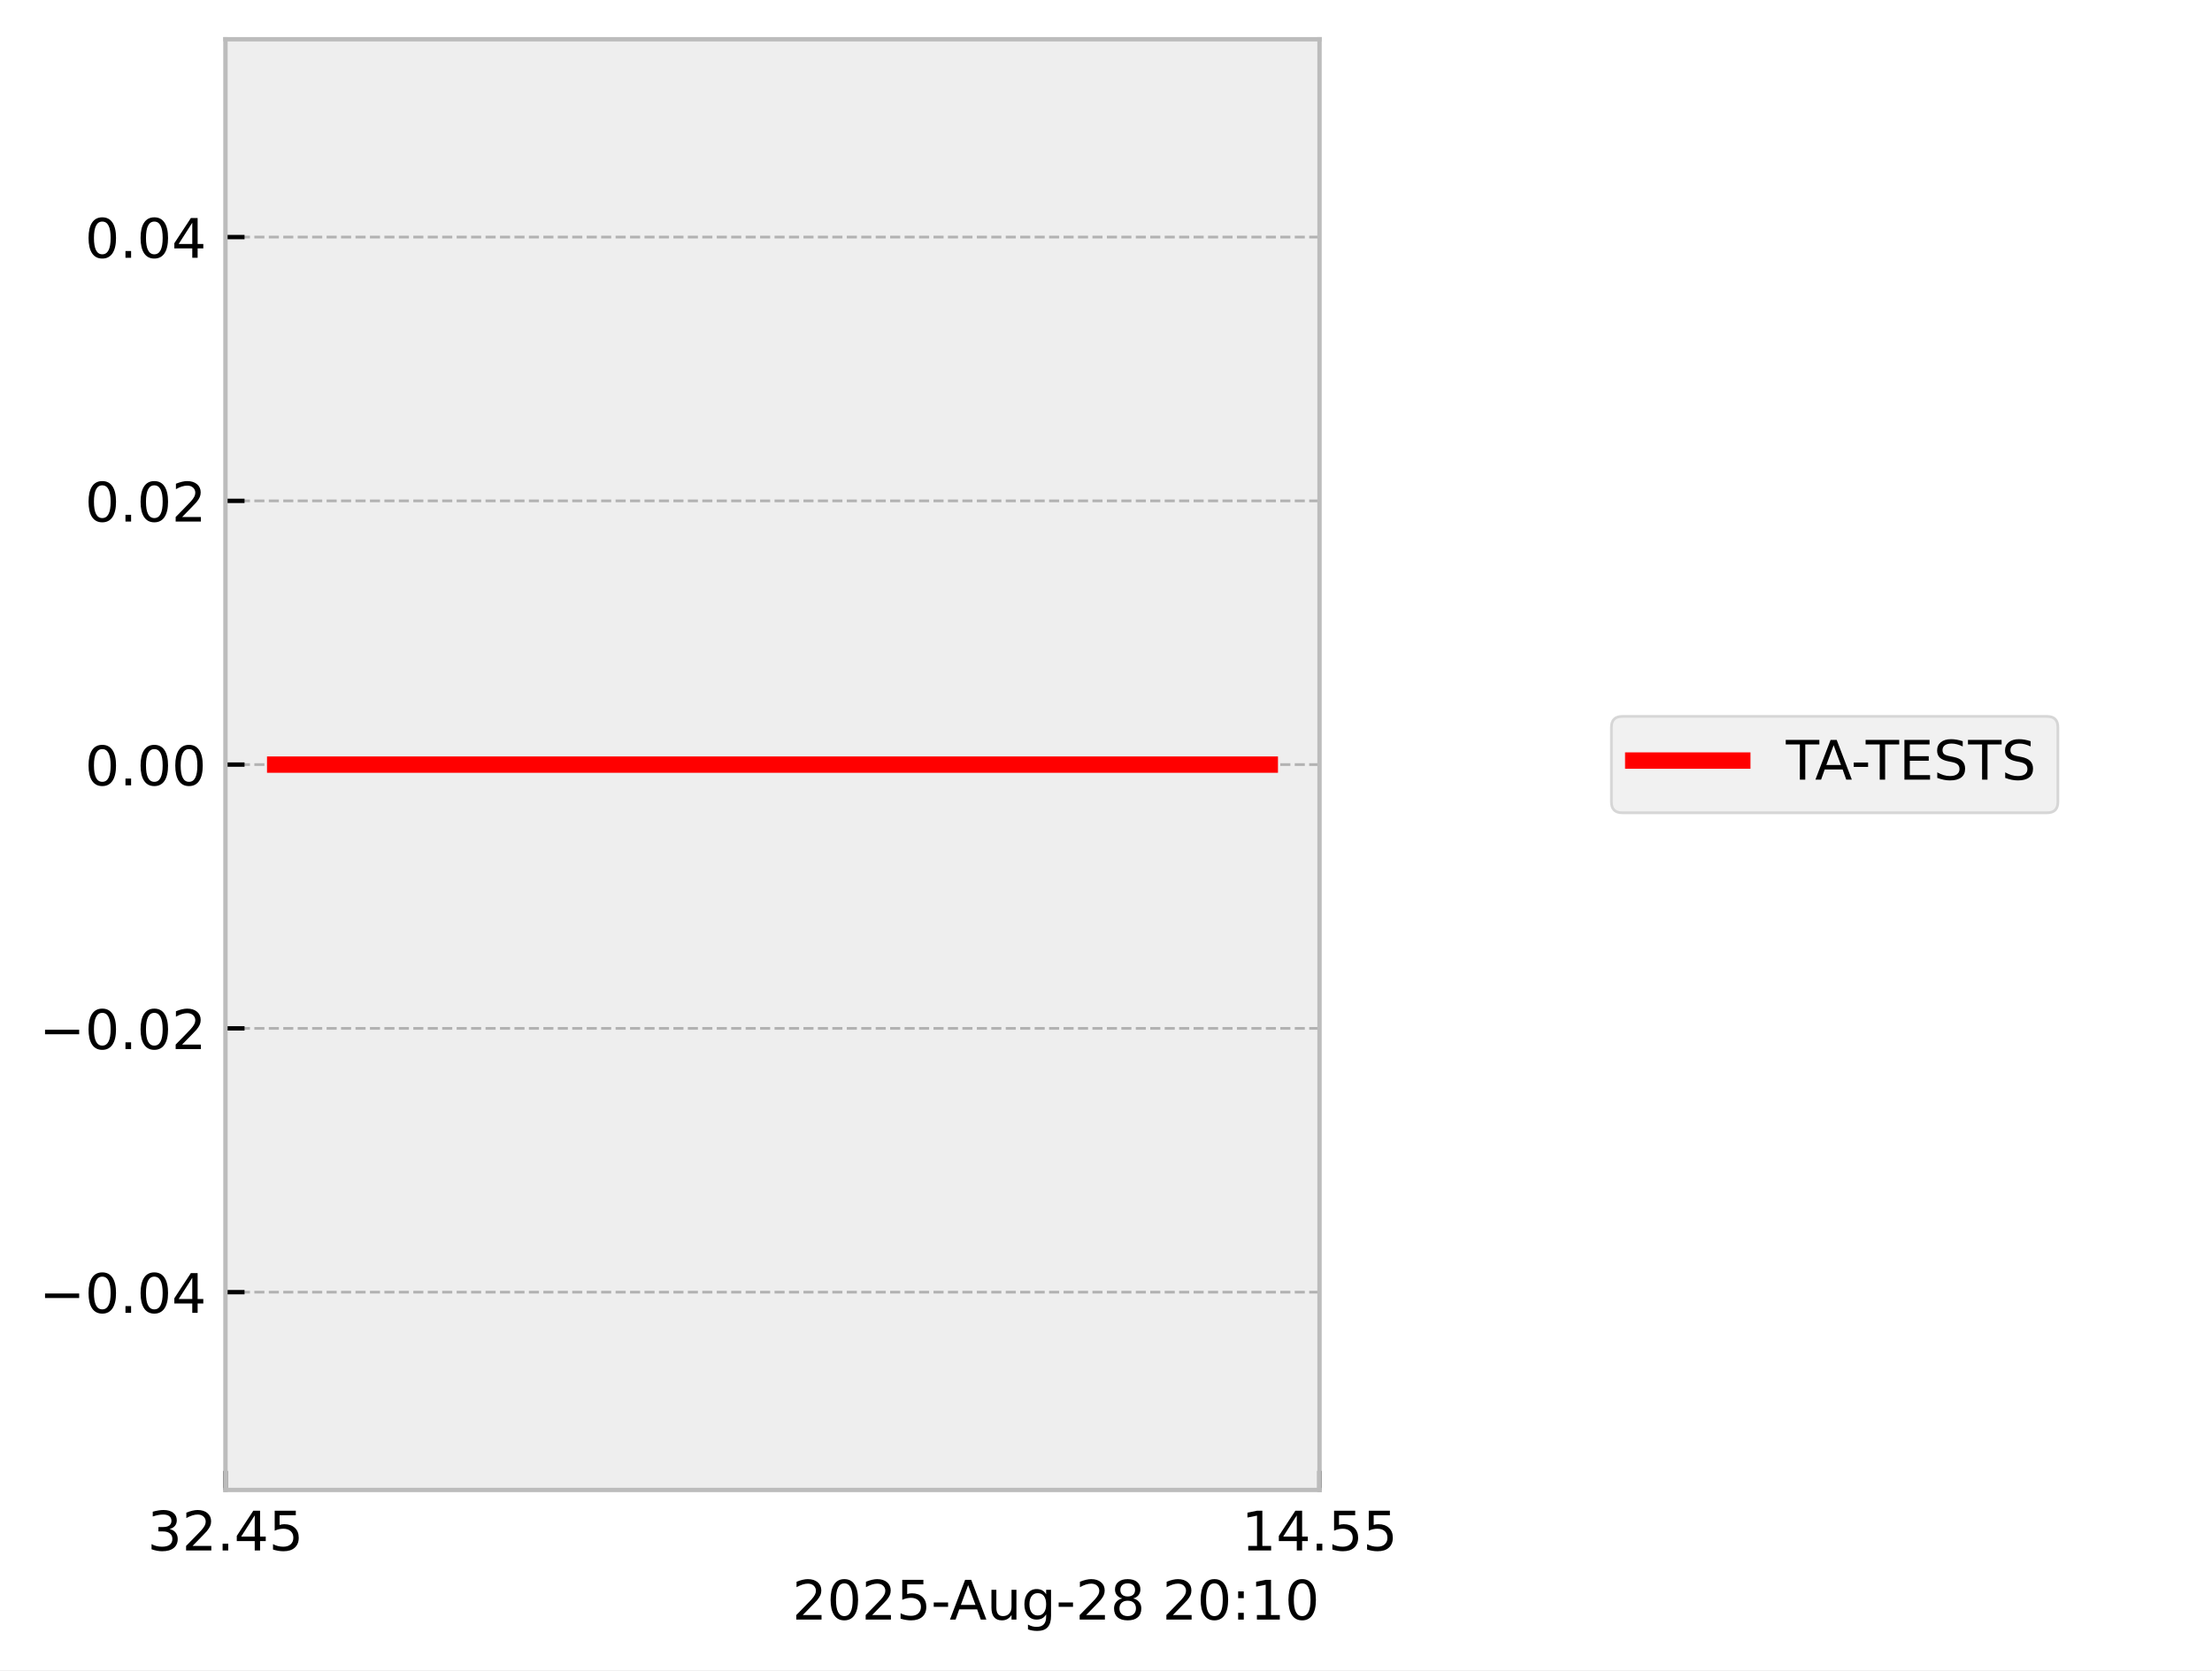
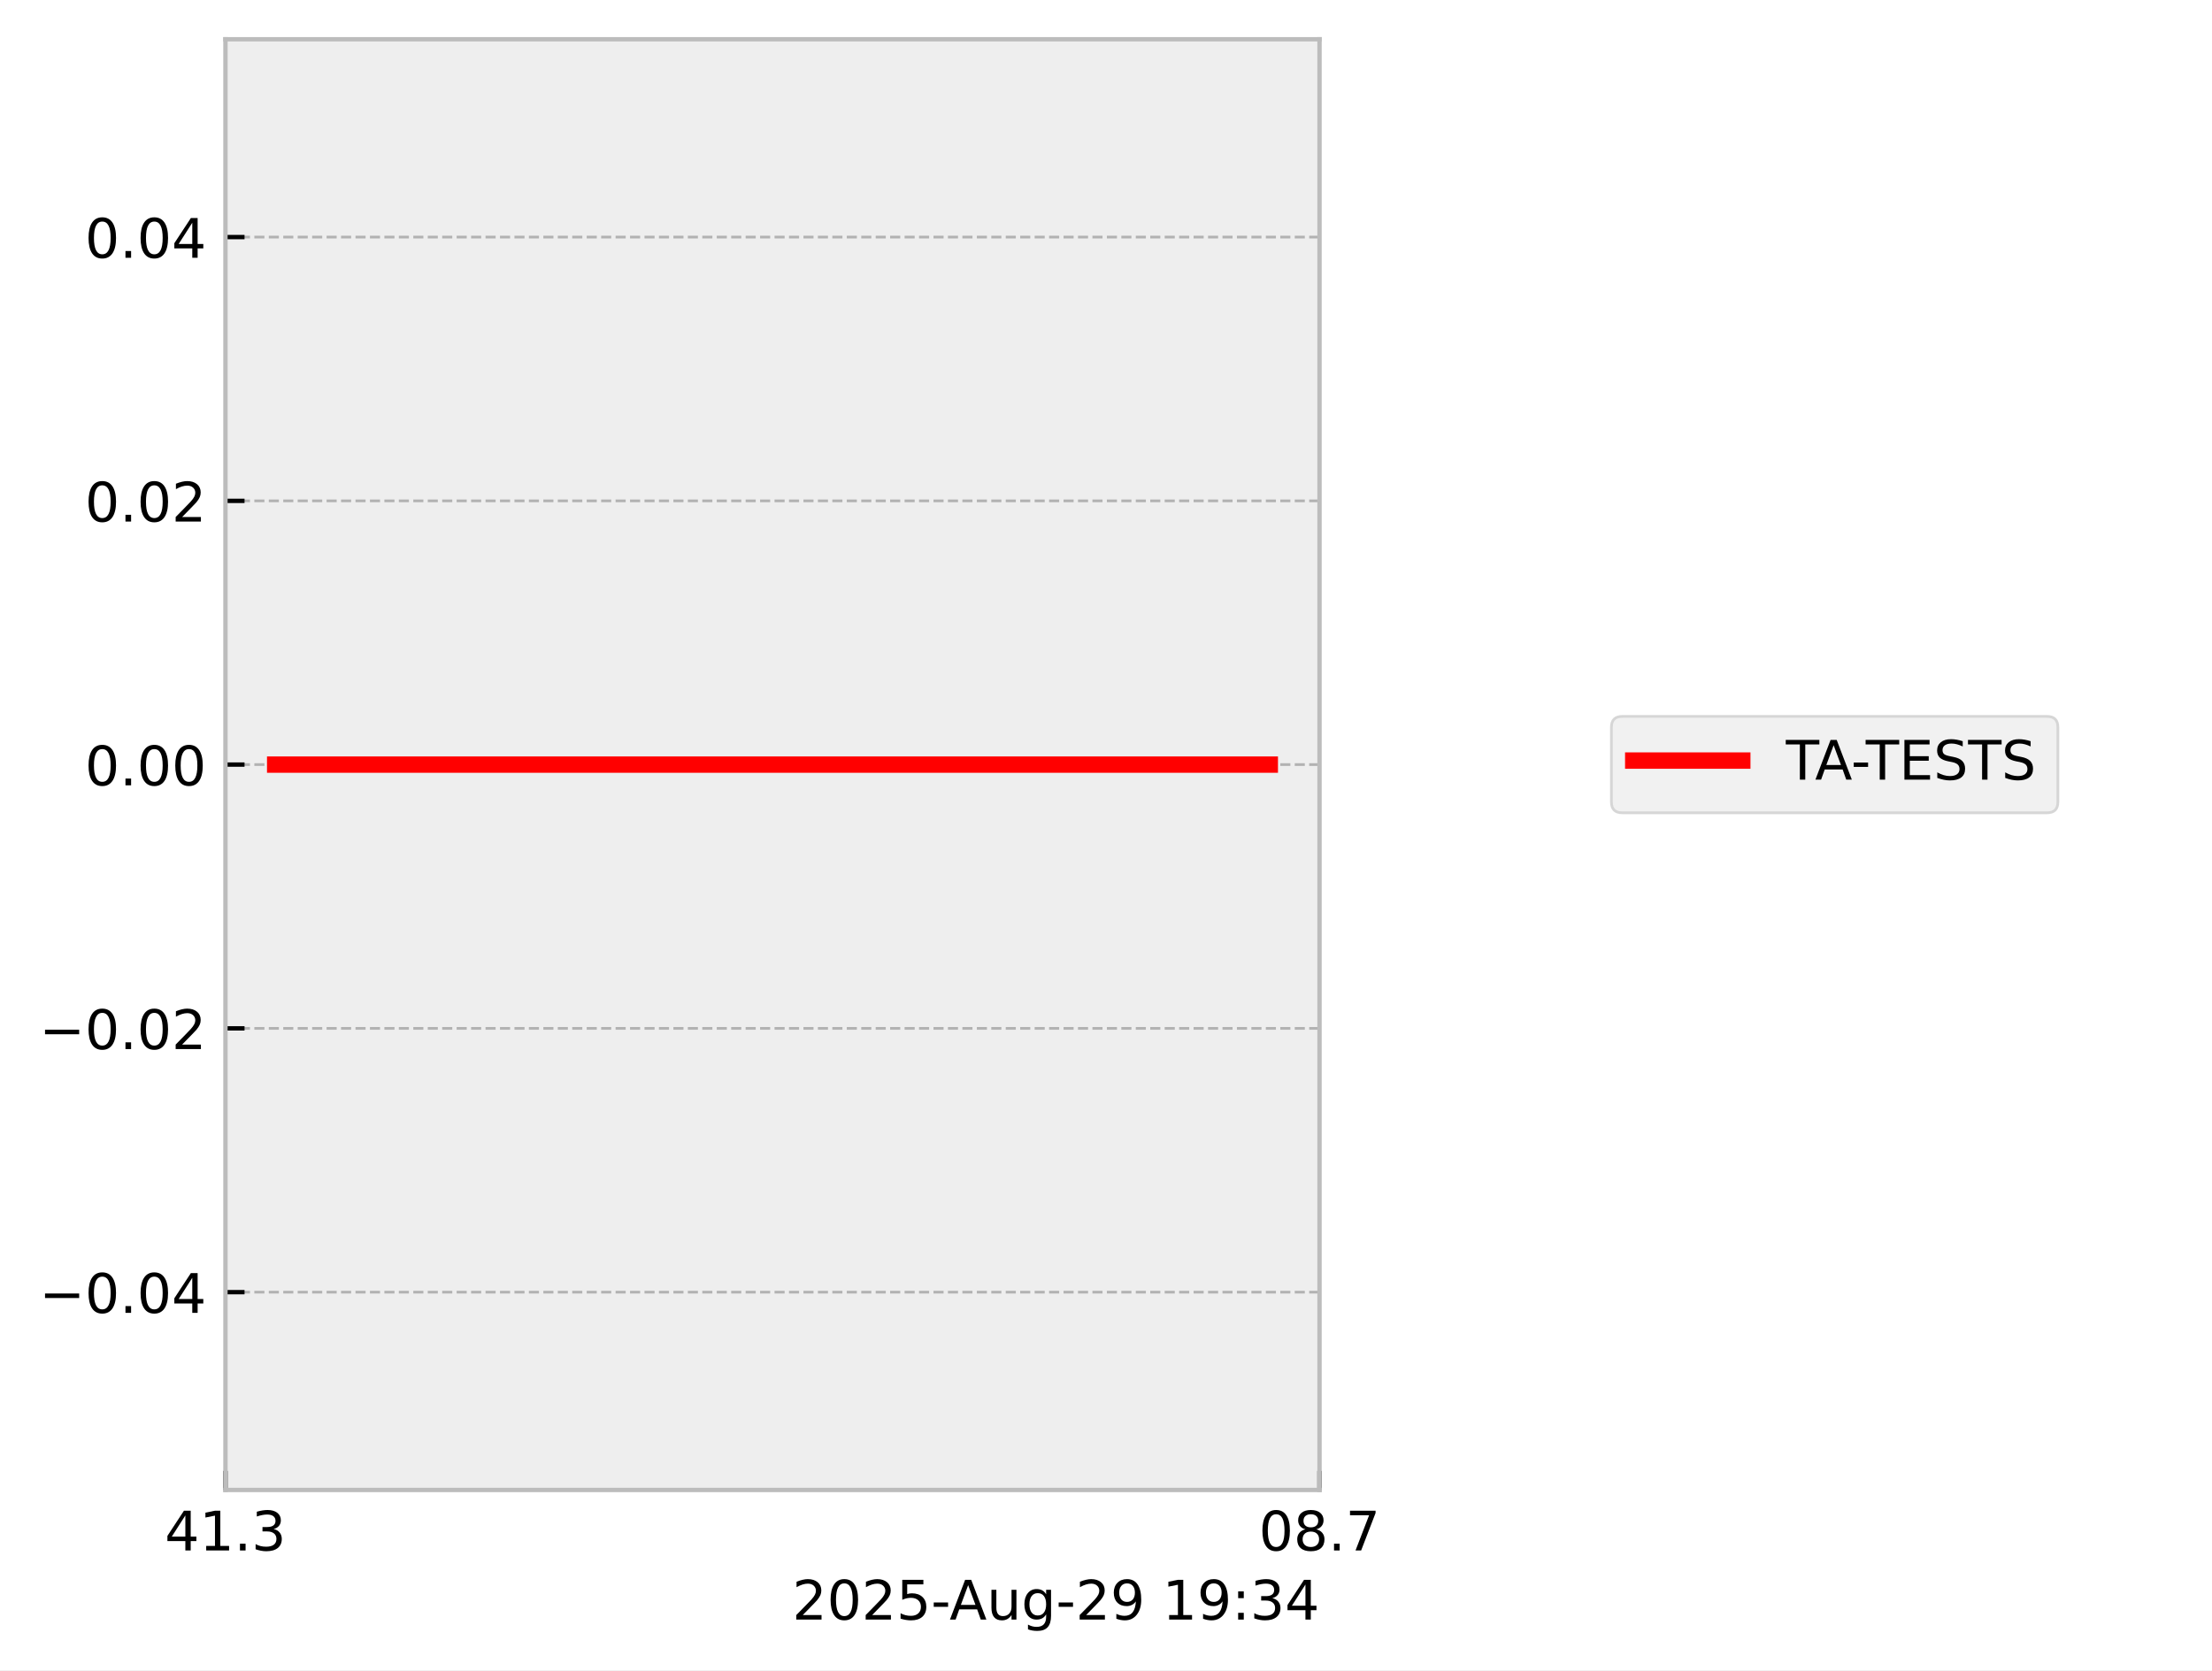
<svg xmlns="http://www.w3.org/2000/svg" xmlns:xlink="http://www.w3.org/1999/xlink" width="405.665pt" height="306.368pt" viewBox="0 0 405.665 306.368" version="1.1">
  <defs>
    <style type="text/css">*{stroke-linejoin: round; stroke-linecap: butt}</style>
  </defs>
  <g id="figure_1">
    <g id="patch_1">
      <path d="M 0 306.368  L 405.665 306.368  L 405.665 0  L 0 0  z " style="fill: #ffffff" />
    </g>
    <g id="axes_1">
      <g id="patch_2">
        <path d="M 41.345 273.312  L 241.991 273.312  L 241.991 7.2  L 41.345 7.2  z " style="fill: #eeeeee" />
      </g>
      <g id="matplotlib.axis_1">
        <g id="xtick_1">
          <g id="line2d_1">
-             <path d="M 41.345 273.312  L 41.345 7.2  " clip-path="url(#p3df2b4791c)" style="fill: none; stroke-dasharray: 1.85,0.8; stroke-dashoffset: 0; stroke: #b2b2b2; stroke-width: 0.5" />
+             <path d="M 41.345 273.312  L 41.345 7.2  " clip-path="url(#p3115543ab6)" style="fill: none; stroke-dasharray: 1.85,0.8; stroke-dashoffset: 0; stroke: #b2b2b2; stroke-width: 0.5" />
          </g>
          <g id="line2d_2">
            <defs>
-               <path id="md28f295a0c" d="M 0 0  L 0 -3.5  " style="stroke: #000000; stroke-width: 0.8" />
-             </defs>
-             <g>
-               <use xlink:href="#md28f295a0c" x="41.345" y="273.312" style="stroke: #000000; stroke-width: 0.8" />
+               <path id="mfb22433b76" d="M 0 0  L 0 -3.5  " style="stroke: #000000; stroke-width: 0.8" />
+             </defs>
+             <g>
+               <use xlink:href="#mfb22433b76" x="41.345" y="273.312" style="stroke: #000000; stroke-width: 0.8" />
            </g>
          </g>
          <g id="text_1">
-             <g transform="translate(27.03125 284.4104) scale(0.1 -0.1)">
+             <g transform="translate(30.2125 284.4104) scale(0.1 -0.1)">
              <defs>
+                 <path id="DejaVuSans-34" d="M 2419 4116  L 825 1625  L 2419 1625  L 2419 4116  z M 2253 4666  L 3047 4666  L 3047 1625  L 3713 1625  L 3713 1100  L 3047 1100  L 3047 0  L 2419 0  L 2419 1100  L 313 1100  L 313 1709  L 2253 4666  z " transform="scale(0.015625)" />
+                 <path id="DejaVuSans-31" d="M 794 531  L 1825 531  L 1825 4091  L 703 3866  L 703 4441  L 1819 4666  L 2450 4666  L 2450 531  L 3481 531  L 3481 0  L 794 0  L 794 531  z " transform="scale(0.015625)" />
+                 <path id="DejaVuSans-2e" d="M 684 794  L 1344 794  L 1344 0  L 684 0  L 684 794  z " transform="scale(0.015625)" />
                <path id="DejaVuSans-33" d="M 2597 2516  Q 3050 2419 3304 2112  Q 3559 1806 3559 1356  Q 3559 666 3084 287  Q 2609 -91 1734 -91  Q 1441 -91 1130 -33  Q 819 25 488 141  L 488 750  Q 750 597 1062 519  Q 1375 441 1716 441  Q 2309 441 2620 675  Q 2931 909 2931 1356  Q 2931 1769 2642 2001  Q 2353 2234 1838 2234  L 1294 2234  L 1294 2753  L 1863 2753  Q 2328 2753 2575 2939  Q 2822 3125 2822 3475  Q 2822 3834 2567 4026  Q 2313 4219 1838 4219  Q 1578 4219 1281 4162  Q 984 4106 628 3988  L 628 4550  Q 988 4650 1302 4700  Q 1616 4750 1894 4750  Q 2613 4750 3031 4423  Q 3450 4097 3450 3541  Q 3450 3153 3228 2886  Q 3006 2619 2597 2516  z " transform="scale(0.015625)" />
-                 <path id="DejaVuSans-32" d="M 1228 531  L 3431 531  L 3431 0  L 469 0  L 469 531  Q 828 903 1448 1529  Q 2069 2156 2228 2338  Q 2531 2678 2651 2914  Q 2772 3150 2772 3378  Q 2772 3750 2511 3984  Q 2250 4219 1831 4219  Q 1534 4219 1204 4116  Q 875 4013 500 3803  L 500 4441  Q 881 4594 1212 4672  Q 1544 4750 1819 4750  Q 2544 4750 2975 4387  Q 3406 4025 3406 3419  Q 3406 3131 3298 2873  Q 3191 2616 2906 2266  Q 2828 2175 2409 1742  Q 1991 1309 1228 531  z " transform="scale(0.015625)" />
-                 <path id="DejaVuSans-2e" d="M 684 794  L 1344 794  L 1344 0  L 684 0  L 684 794  z " transform="scale(0.015625)" />
-                 <path id="DejaVuSans-34" d="M 2419 4116  L 825 1625  L 2419 1625  L 2419 4116  z M 2253 4666  L 3047 4666  L 3047 1625  L 3713 1625  L 3713 1100  L 3047 1100  L 3047 0  L 2419 0  L 2419 1100  L 313 1100  L 313 1709  L 2253 4666  z " transform="scale(0.015625)" />
-                 <path id="DejaVuSans-35" d="M 691 4666  L 3169 4666  L 3169 4134  L 1269 4134  L 1269 2991  Q 1406 3038 1543 3061  Q 1681 3084 1819 3084  Q 2600 3084 3056 2656  Q 3513 2228 3513 1497  Q 3513 744 3044 326  Q 2575 -91 1722 -91  Q 1428 -91 1123 -41  Q 819 9 494 109  L 494 744  Q 775 591 1075 516  Q 1375 441 1709 441  Q 2250 441 2565 725  Q 2881 1009 2881 1497  Q 2881 1984 2565 2268  Q 2250 2553 1709 2553  Q 1456 2553 1204 2497  Q 953 2441 691 2322  L 691 4666  z " transform="scale(0.015625)" />
              </defs>
-               <use xlink:href="#DejaVuSans-33" />
-               <use xlink:href="#DejaVuSans-32" transform="translate(63.62305 0)" />
+               <use xlink:href="#DejaVuSans-34" />
+               <use xlink:href="#DejaVuSans-31" transform="translate(63.62305 0)" />
              <use xlink:href="#DejaVuSans-2e" transform="translate(127.2461 0)" />
-               <use xlink:href="#DejaVuSans-34" transform="translate(159.0332 0)" />
-               <use xlink:href="#DejaVuSans-35" transform="translate(222.6562 0)" />
+               <use xlink:href="#DejaVuSans-33" transform="translate(159.0332 0)" />
            </g>
          </g>
        </g>
        <g id="xtick_2">
          <g id="line2d_3">
-             <path d="M 241.991 273.312  L 241.991 7.2  " clip-path="url(#p3df2b4791c)" style="fill: none; stroke-dasharray: 1.85,0.8; stroke-dashoffset: 0; stroke: #b2b2b2; stroke-width: 0.5" />
+             <path d="M 241.991 273.312  L 241.991 7.2  " clip-path="url(#p3115543ab6)" style="fill: none; stroke-dasharray: 1.85,0.8; stroke-dashoffset: 0; stroke: #b2b2b2; stroke-width: 0.5" />
          </g>
          <g id="line2d_4">
            <g>
-               <use xlink:href="#md28f295a0c" x="241.991" y="273.312" style="stroke: #000000; stroke-width: 0.8" />
+               <use xlink:href="#mfb22433b76" x="241.991" y="273.312" style="stroke: #000000; stroke-width: 0.8" />
            </g>
          </g>
          <g id="text_2">
-             <g transform="translate(227.6772 284.4104) scale(0.1 -0.1)">
+             <g transform="translate(230.8584 284.4104) scale(0.1 -0.1)">
              <defs>
-                 <path id="DejaVuSans-31" d="M 794 531  L 1825 531  L 1825 4091  L 703 3866  L 703 4441  L 1819 4666  L 2450 4666  L 2450 531  L 3481 531  L 3481 0  L 794 0  L 794 531  z " transform="scale(0.015625)" />
+                 <path id="DejaVuSans-30" d="M 2034 4250  Q 1547 4250 1301 3770  Q 1056 3291 1056 2328  Q 1056 1369 1301 889  Q 1547 409 2034 409  Q 2525 409 2770 889  Q 3016 1369 3016 2328  Q 3016 3291 2770 3770  Q 2525 4250 2034 4250  z M 2034 4750  Q 2819 4750 3233 4129  Q 3647 3509 3647 2328  Q 3647 1150 3233 529  Q 2819 -91 2034 -91  Q 1250 -91 836 529  Q 422 1150 422 2328  Q 422 3509 836 4129  Q 1250 4750 2034 4750  z " transform="scale(0.015625)" />
+                 <path id="DejaVuSans-38" d="M 2034 2216  Q 1584 2216 1326 1975  Q 1069 1734 1069 1313  Q 1069 891 1326 650  Q 1584 409 2034 409  Q 2484 409 2743 651  Q 3003 894 3003 1313  Q 3003 1734 2745 1975  Q 2488 2216 2034 2216  z M 1403 2484  Q 997 2584 770 2862  Q 544 3141 544 3541  Q 544 4100 942 4425  Q 1341 4750 2034 4750  Q 2731 4750 3128 4425  Q 3525 4100 3525 3541  Q 3525 3141 3298 2862  Q 3072 2584 2669 2484  Q 3125 2378 3379 2068  Q 3634 1759 3634 1313  Q 3634 634 3220 271  Q 2806 -91 2034 -91  Q 1263 -91 848 271  Q 434 634 434 1313  Q 434 1759 690 2068  Q 947 2378 1403 2484  z M 1172 3481  Q 1172 3119 1398 2916  Q 1625 2713 2034 2713  Q 2441 2713 2670 2916  Q 2900 3119 2900 3481  Q 2900 3844 2670 4047  Q 2441 4250 2034 4250  Q 1625 4250 1398 4047  Q 1172 3844 1172 3481  z " transform="scale(0.015625)" />
+                 <path id="DejaVuSans-37" d="M 525 4666  L 3525 4666  L 3525 4397  L 1831 0  L 1172 0  L 2766 4134  L 525 4134  L 525 4666  z " transform="scale(0.015625)" />
              </defs>
-               <use xlink:href="#DejaVuSans-31" />
-               <use xlink:href="#DejaVuSans-34" transform="translate(63.62305 0)" />
+               <use xlink:href="#DejaVuSans-30" />
+               <use xlink:href="#DejaVuSans-38" transform="translate(63.62305 0)" />
              <use xlink:href="#DejaVuSans-2e" transform="translate(127.2461 0)" />
-               <use xlink:href="#DejaVuSans-35" transform="translate(159.0332 0)" />
-               <use xlink:href="#DejaVuSans-35" transform="translate(222.6562 0)" />
+               <use xlink:href="#DejaVuSans-37" transform="translate(159.0332 0)" />
            </g>
          </g>
        </g>
        <g id="text_3">
          <g transform="translate(145.3022 297.0886) scale(0.1 -0.1)">
            <defs>
-               <path id="DejaVuSans-30" d="M 2034 4250  Q 1547 4250 1301 3770  Q 1056 3291 1056 2328  Q 1056 1369 1301 889  Q 1547 409 2034 409  Q 2525 409 2770 889  Q 3016 1369 3016 2328  Q 3016 3291 2770 3770  Q 2525 4250 2034 4250  z M 2034 4750  Q 2819 4750 3233 4129  Q 3647 3509 3647 2328  Q 3647 1150 3233 529  Q 2819 -91 2034 -91  Q 1250 -91 836 529  Q 422 1150 422 2328  Q 422 3509 836 4129  Q 1250 4750 2034 4750  z " transform="scale(0.015625)" />
+               <path id="DejaVuSans-32" d="M 1228 531  L 3431 531  L 3431 0  L 469 0  L 469 531  Q 828 903 1448 1529  Q 2069 2156 2228 2338  Q 2531 2678 2651 2914  Q 2772 3150 2772 3378  Q 2772 3750 2511 3984  Q 2250 4219 1831 4219  Q 1534 4219 1204 4116  Q 875 4013 500 3803  L 500 4441  Q 881 4594 1212 4672  Q 1544 4750 1819 4750  Q 2544 4750 2975 4387  Q 3406 4025 3406 3419  Q 3406 3131 3298 2873  Q 3191 2616 2906 2266  Q 2828 2175 2409 1742  Q 1991 1309 1228 531  z " transform="scale(0.015625)" />
+               <path id="DejaVuSans-35" d="M 691 4666  L 3169 4666  L 3169 4134  L 1269 4134  L 1269 2991  Q 1406 3038 1543 3061  Q 1681 3084 1819 3084  Q 2600 3084 3056 2656  Q 3513 2228 3513 1497  Q 3513 744 3044 326  Q 2575 -91 1722 -91  Q 1428 -91 1123 -41  Q 819 9 494 109  L 494 744  Q 775 591 1075 516  Q 1375 441 1709 441  Q 2250 441 2565 725  Q 2881 1009 2881 1497  Q 2881 1984 2565 2268  Q 2250 2553 1709 2553  Q 1456 2553 1204 2497  Q 953 2441 691 2322  L 691 4666  z " transform="scale(0.015625)" />
              <path id="DejaVuSans-2d" d="M 313 2009  L 1997 2009  L 1997 1497  L 313 1497  L 313 2009  z " transform="scale(0.015625)" />
              <path id="DejaVuSans-41" d="M 2188 4044  L 1331 1722  L 3047 1722  L 2188 4044  z M 1831 4666  L 2547 4666  L 4325 0  L 3669 0  L 3244 1197  L 1141 1197  L 716 0  L 50 0  L 1831 4666  z " transform="scale(0.015625)" />
              <path id="DejaVuSans-75" d="M 544 1381  L 544 3500  L 1119 3500  L 1119 1403  Q 1119 906 1312 657  Q 1506 409 1894 409  Q 2359 409 2629 706  Q 2900 1003 2900 1516  L 2900 3500  L 3475 3500  L 3475 0  L 2900 0  L 2900 538  Q 2691 219 2414 64  Q 2138 -91 1772 -91  Q 1169 -91 856 284  Q 544 659 544 1381  z M 1991 3584  L 1991 3584  z " transform="scale(0.015625)" />
              <path id="DejaVuSans-67" d="M 2906 1791  Q 2906 2416 2648 2759  Q 2391 3103 1925 3103  Q 1463 3103 1205 2759  Q 947 2416 947 1791  Q 947 1169 1205 825  Q 1463 481 1925 481  Q 2391 481 2648 825  Q 2906 1169 2906 1791  z M 3481 434  Q 3481 -459 3084 -895  Q 2688 -1331 1869 -1331  Q 1566 -1331 1297 -1286  Q 1028 -1241 775 -1147  L 775 -588  Q 1028 -725 1275 -790  Q 1522 -856 1778 -856  Q 2344 -856 2625 -561  Q 2906 -266 2906 331  L 2906 616  Q 2728 306 2450 153  Q 2172 0 1784 0  Q 1141 0 747 490  Q 353 981 353 1791  Q 353 2603 747 3093  Q 1141 3584 1784 3584  Q 2172 3584 2450 3431  Q 2728 3278 2906 2969  L 2906 3500  L 3481 3500  L 3481 434  z " transform="scale(0.015625)" />
-               <path id="DejaVuSans-38" d="M 2034 2216  Q 1584 2216 1326 1975  Q 1069 1734 1069 1313  Q 1069 891 1326 650  Q 1584 409 2034 409  Q 2484 409 2743 651  Q 3003 894 3003 1313  Q 3003 1734 2745 1975  Q 2488 2216 2034 2216  z M 1403 2484  Q 997 2584 770 2862  Q 544 3141 544 3541  Q 544 4100 942 4425  Q 1341 4750 2034 4750  Q 2731 4750 3128 4425  Q 3525 4100 3525 3541  Q 3525 3141 3298 2862  Q 3072 2584 2669 2484  Q 3125 2378 3379 2068  Q 3634 1759 3634 1313  Q 3634 634 3220 271  Q 2806 -91 2034 -91  Q 1263 -91 848 271  Q 434 634 434 1313  Q 434 1759 690 2068  Q 947 2378 1403 2484  z M 1172 3481  Q 1172 3119 1398 2916  Q 1625 2713 2034 2713  Q 2441 2713 2670 2916  Q 2900 3119 2900 3481  Q 2900 3844 2670 4047  Q 2441 4250 2034 4250  Q 1625 4250 1398 4047  Q 1172 3844 1172 3481  z " transform="scale(0.015625)" />
+               <path id="DejaVuSans-39" d="M 703 97  L 703 672  Q 941 559 1184 500  Q 1428 441 1663 441  Q 2288 441 2617 861  Q 2947 1281 2994 2138  Q 2813 1869 2534 1725  Q 2256 1581 1919 1581  Q 1219 1581 811 2004  Q 403 2428 403 3163  Q 403 3881 828 4315  Q 1253 4750 1959 4750  Q 2769 4750 3195 4129  Q 3622 3509 3622 2328  Q 3622 1225 3098 567  Q 2575 -91 1691 -91  Q 1453 -91 1209 -44  Q 966 3 703 97  z M 1959 2075  Q 2384 2075 2632 2365  Q 2881 2656 2881 3163  Q 2881 3666 2632 3958  Q 2384 4250 1959 4250  Q 1534 4250 1286 3958  Q 1038 3666 1038 3163  Q 1038 2656 1286 2365  Q 1534 2075 1959 2075  z " transform="scale(0.015625)" />
              <path id="DejaVuSans-20" transform="scale(0.015625)" />
              <path id="DejaVuSans-3a" d="M 750 794  L 1409 794  L 1409 0  L 750 0  L 750 794  z M 750 3309  L 1409 3309  L 1409 2516  L 750 2516  L 750 3309  z " transform="scale(0.015625)" />
            </defs>
            <use xlink:href="#DejaVuSans-32" />
            <use xlink:href="#DejaVuSans-30" transform="translate(63.62305 0)" />
            <use xlink:href="#DejaVuSans-32" transform="translate(127.2461 0)" />
            <use xlink:href="#DejaVuSans-35" transform="translate(190.8691 0)" />
            <use xlink:href="#DejaVuSans-2d" transform="translate(254.4922 0)" />
            <use xlink:href="#DejaVuSans-41" transform="translate(288.3262 0)" />
            <use xlink:href="#DejaVuSans-75" transform="translate(356.7344 0)" />
            <use xlink:href="#DejaVuSans-67" transform="translate(420.1133 0)" />
            <use xlink:href="#DejaVuSans-2d" transform="translate(483.5898 0)" />
            <use xlink:href="#DejaVuSans-32" transform="translate(519.6738 0)" />
-             <use xlink:href="#DejaVuSans-38" transform="translate(583.2969 0)" />
+             <use xlink:href="#DejaVuSans-39" transform="translate(583.2969 0)" />
            <use xlink:href="#DejaVuSans-20" transform="translate(646.9199 0)" />
-             <use xlink:href="#DejaVuSans-32" transform="translate(678.707 0)" />
-             <use xlink:href="#DejaVuSans-30" transform="translate(742.3301 0)" />
+             <use xlink:href="#DejaVuSans-31" transform="translate(678.707 0)" />
+             <use xlink:href="#DejaVuSans-39" transform="translate(742.3301 0)" />
            <use xlink:href="#DejaVuSans-3a" transform="translate(805.9531 0)" />
-             <use xlink:href="#DejaVuSans-31" transform="translate(839.6445 0)" />
-             <use xlink:href="#DejaVuSans-30" transform="translate(903.2676 0)" />
+             <use xlink:href="#DejaVuSans-33" transform="translate(839.6445 0)" />
+             <use xlink:href="#DejaVuSans-34" transform="translate(903.2676 0)" />
          </g>
        </g>
      </g>
      <g id="matplotlib.axis_2">
        <g id="ytick_1">
          <g id="line2d_5">
-             <path d="M 41.345 237.024  L 241.991 237.024  " clip-path="url(#p3df2b4791c)" style="fill: none; stroke-dasharray: 1.85,0.8; stroke-dashoffset: 0; stroke: #b2b2b2; stroke-width: 0.5" />
+             <path d="M 41.345 237.024  L 241.991 237.024  " clip-path="url(#p3115543ab6)" style="fill: none; stroke-dasharray: 1.85,0.8; stroke-dashoffset: 0; stroke: #b2b2b2; stroke-width: 0.5" />
          </g>
          <g id="line2d_6">
            <defs>
-               <path id="mb7a5984e0f" d="M 0 0  L 3.5 0  " style="stroke: #000000; stroke-width: 0.8" />
-             </defs>
-             <g>
-               <use xlink:href="#mb7a5984e0f" x="41.345" y="237.024" style="stroke: #000000; stroke-width: 0.8" />
+               <path id="m7ddb4b34ed" d="M 0 0  L 3.5 0  " style="stroke: #000000; stroke-width: 0.8" />
+             </defs>
+             <g>
+               <use xlink:href="#m7ddb4b34ed" x="41.345" y="237.024" style="stroke: #000000; stroke-width: 0.8" />
            </g>
          </g>
          <g id="text_4">
            <g transform="translate(7.2 240.8232) scale(0.1 -0.1)">
              <defs>
                <path id="DejaVuSans-2212" d="M 678 2272  L 4684 2272  L 4684 1741  L 678 1741  L 678 2272  z " transform="scale(0.015625)" />
              </defs>
              <use xlink:href="#DejaVuSans-2212" />
              <use xlink:href="#DejaVuSans-30" transform="translate(83.78906 0)" />
              <use xlink:href="#DejaVuSans-2e" transform="translate(147.4121 0)" />
              <use xlink:href="#DejaVuSans-30" transform="translate(179.1992 0)" />
              <use xlink:href="#DejaVuSans-34" transform="translate(242.8223 0)" />
            </g>
          </g>
        </g>
        <g id="ytick_2">
          <g id="line2d_7">
-             <path d="M 41.345 188.64  L 241.991 188.64  " clip-path="url(#p3df2b4791c)" style="fill: none; stroke-dasharray: 1.85,0.8; stroke-dashoffset: 0; stroke: #b2b2b2; stroke-width: 0.5" />
+             <path d="M 41.345 188.64  L 241.991 188.64  " clip-path="url(#p3115543ab6)" style="fill: none; stroke-dasharray: 1.85,0.8; stroke-dashoffset: 0; stroke: #b2b2b2; stroke-width: 0.5" />
          </g>
          <g id="line2d_8">
            <g>
-               <use xlink:href="#mb7a5984e0f" x="41.345" y="188.64" style="stroke: #000000; stroke-width: 0.8" />
+               <use xlink:href="#m7ddb4b34ed" x="41.345" y="188.64" style="stroke: #000000; stroke-width: 0.8" />
            </g>
          </g>
          <g id="text_5">
            <g transform="translate(7.2 192.4392) scale(0.1 -0.1)">
              <use xlink:href="#DejaVuSans-2212" />
              <use xlink:href="#DejaVuSans-30" transform="translate(83.78906 0)" />
              <use xlink:href="#DejaVuSans-2e" transform="translate(147.4121 0)" />
              <use xlink:href="#DejaVuSans-30" transform="translate(179.1992 0)" />
              <use xlink:href="#DejaVuSans-32" transform="translate(242.8223 0)" />
            </g>
          </g>
        </g>
        <g id="ytick_3">
          <g id="line2d_9">
-             <path d="M 41.345 140.256  L 241.991 140.256  " clip-path="url(#p3df2b4791c)" style="fill: none; stroke-dasharray: 1.85,0.8; stroke-dashoffset: 0; stroke: #b2b2b2; stroke-width: 0.5" />
+             <path d="M 41.345 140.256  L 241.991 140.256  " clip-path="url(#p3115543ab6)" style="fill: none; stroke-dasharray: 1.85,0.8; stroke-dashoffset: 0; stroke: #b2b2b2; stroke-width: 0.5" />
          </g>
          <g id="line2d_10">
            <g>
-               <use xlink:href="#mb7a5984e0f" x="41.345" y="140.256" style="stroke: #000000; stroke-width: 0.8" />
+               <use xlink:href="#m7ddb4b34ed" x="41.345" y="140.256" style="stroke: #000000; stroke-width: 0.8" />
            </g>
          </g>
          <g id="text_6">
            <g transform="translate(15.57969 144.0552) scale(0.1 -0.1)">
              <use xlink:href="#DejaVuSans-30" />
              <use xlink:href="#DejaVuSans-2e" transform="translate(63.62305 0)" />
              <use xlink:href="#DejaVuSans-30" transform="translate(95.41016 0)" />
              <use xlink:href="#DejaVuSans-30" transform="translate(159.0332 0)" />
            </g>
          </g>
        </g>
        <g id="ytick_4">
          <g id="line2d_11">
-             <path d="M 41.345 91.872  L 241.991 91.872  " clip-path="url(#p3df2b4791c)" style="fill: none; stroke-dasharray: 1.85,0.8; stroke-dashoffset: 0; stroke: #b2b2b2; stroke-width: 0.5" />
+             <path d="M 41.345 91.872  L 241.991 91.872  " clip-path="url(#p3115543ab6)" style="fill: none; stroke-dasharray: 1.85,0.8; stroke-dashoffset: 0; stroke: #b2b2b2; stroke-width: 0.5" />
          </g>
          <g id="line2d_12">
            <g>
-               <use xlink:href="#mb7a5984e0f" x="41.345" y="91.872" style="stroke: #000000; stroke-width: 0.8" />
+               <use xlink:href="#m7ddb4b34ed" x="41.345" y="91.872" style="stroke: #000000; stroke-width: 0.8" />
            </g>
          </g>
          <g id="text_7">
            <g transform="translate(15.57969 95.67122) scale(0.1 -0.1)">
              <use xlink:href="#DejaVuSans-30" />
              <use xlink:href="#DejaVuSans-2e" transform="translate(63.62305 0)" />
              <use xlink:href="#DejaVuSans-30" transform="translate(95.41016 0)" />
              <use xlink:href="#DejaVuSans-32" transform="translate(159.0332 0)" />
            </g>
          </g>
        </g>
        <g id="ytick_5">
          <g id="line2d_13">
-             <path d="M 41.345 43.488  L 241.991 43.488  " clip-path="url(#p3df2b4791c)" style="fill: none; stroke-dasharray: 1.85,0.8; stroke-dashoffset: 0; stroke: #b2b2b2; stroke-width: 0.5" />
+             <path d="M 41.345 43.488  L 241.991 43.488  " clip-path="url(#p3115543ab6)" style="fill: none; stroke-dasharray: 1.85,0.8; stroke-dashoffset: 0; stroke: #b2b2b2; stroke-width: 0.5" />
          </g>
          <g id="line2d_14">
            <g>
-               <use xlink:href="#mb7a5984e0f" x="41.345" y="43.488" style="stroke: #000000; stroke-width: 0.8" />
+               <use xlink:href="#m7ddb4b34ed" x="41.345" y="43.488" style="stroke: #000000; stroke-width: 0.8" />
            </g>
          </g>
          <g id="text_8">
            <g transform="translate(15.57969 47.28722) scale(0.1 -0.1)">
              <use xlink:href="#DejaVuSans-30" />
              <use xlink:href="#DejaVuSans-2e" transform="translate(63.62305 0)" />
              <use xlink:href="#DejaVuSans-30" transform="translate(95.41016 0)" />
              <use xlink:href="#DejaVuSans-34" transform="translate(159.0332 0)" />
            </g>
          </g>
        </g>
      </g>
      <g id="line2d_15">
-         <path d="M 50.466 140.256  L 62.64 140.256  L 126.969 140.256  L 136.881 140.256  L 140.155 140.256  L 147.216 140.256  L 228.921 140.256  L 232.871 140.256  " clip-path="url(#p3df2b4791c)" style="fill: none; stroke: #ff0000; stroke-width: 3; stroke-linecap: square" />
+         <path d="M 50.466 140.256  L 59.057 140.256  L 104.45 140.256  L 111.444 140.256  L 113.754 140.256  L 118.737 140.256  L 179.178 140.256  L 230.601 140.256  L 232.871 140.256  " clip-path="url(#p3115543ab6)" style="fill: none; stroke: #ff0000; stroke-width: 3; stroke-linecap: square" />
      </g>
      <g id="patch_3">
        <path d="M 41.345 273.312  L 41.345 7.2  " style="fill: none; stroke: #bcbcbc; stroke-width: 0.8; stroke-linejoin: miter; stroke-linecap: square" />
      </g>
      <g id="patch_4">
        <path d="M 241.991 273.312  L 241.991 7.2  " style="fill: none; stroke: #bcbcbc; stroke-width: 0.8; stroke-linejoin: miter; stroke-linecap: square" />
      </g>
      <g id="patch_5">
        <path d="M 41.345 273.312  L 241.991 273.312  " style="fill: none; stroke: #bcbcbc; stroke-width: 0.8; stroke-linejoin: miter; stroke-linecap: square" />
      </g>
      <g id="patch_6">
        <path d="M 41.345 7.2  L 241.991 7.2  " style="fill: none; stroke: #bcbcbc; stroke-width: 0.8; stroke-linejoin: miter; stroke-linecap: square" />
      </g>
    </g>
    <g id="axes_2">
      <g id="legend_1">
        <g id="patch_7">
          <path d="M 297.524 149.095  L 375.399 149.095  Q 377.399 149.095 377.399 147.095  L 377.399 133.417  Q 377.399 131.417 375.399 131.417  L 297.524 131.417  Q 295.524 131.417 295.524 133.417  L 295.524 147.095  Q 295.524 149.095 297.524 149.095  z " style="fill: #eeeeee; opacity: 0.8; stroke: #cccccc; stroke-width: 0.5; stroke-linejoin: miter" />
        </g>
        <g id="line2d_16">
          <path d="M 299.524 139.515  L 309.524 139.515  L 319.524 139.515  " style="fill: none; stroke: #ff0000; stroke-width: 3; stroke-linecap: square" />
        </g>
        <g id="text_9">
          <g transform="translate(327.5235 143.0154) scale(0.1 -0.1)">
            <defs>
              <path id="DejaVuSans-54" d="M -19 4666  L 3928 4666  L 3928 4134  L 2272 4134  L 2272 0  L 1638 0  L 1638 4134  L -19 4134  L -19 4666  z " transform="scale(0.015625)" />
              <path id="DejaVuSans-45" d="M 628 4666  L 3578 4666  L 3578 4134  L 1259 4134  L 1259 2753  L 3481 2753  L 3481 2222  L 1259 2222  L 1259 531  L 3634 531  L 3634 0  L 628 0  L 628 4666  z " transform="scale(0.015625)" />
              <path id="DejaVuSans-53" d="M 3425 4513  L 3425 3897  Q 3066 4069 2747 4153  Q 2428 4238 2131 4238  Q 1616 4238 1336 4038  Q 1056 3838 1056 3469  Q 1056 3159 1242 3001  Q 1428 2844 1947 2747  L 2328 2669  Q 3034 2534 3370 2195  Q 3706 1856 3706 1288  Q 3706 609 3251 259  Q 2797 -91 1919 -91  Q 1588 -91 1214 -16  Q 841 59 441 206  L 441 856  Q 825 641 1194 531  Q 1563 422 1919 422  Q 2459 422 2753 634  Q 3047 847 3047 1241  Q 3047 1584 2836 1778  Q 2625 1972 2144 2069  L 1759 2144  Q 1053 2284 737 2584  Q 422 2884 422 3419  Q 422 4038 858 4394  Q 1294 4750 2059 4750  Q 2388 4750 2728 4690  Q 3069 4631 3425 4513  z " transform="scale(0.015625)" />
            </defs>
            <use xlink:href="#DejaVuSans-54" />
            <use xlink:href="#DejaVuSans-41" transform="translate(53.33398 0)" />
            <use xlink:href="#DejaVuSans-2d" transform="translate(119.4922 0)" />
            <use xlink:href="#DejaVuSans-54" transform="translate(146.4512 0)" />
            <use xlink:href="#DejaVuSans-45" transform="translate(207.5352 0)" />
            <use xlink:href="#DejaVuSans-53" transform="translate(270.7188 0)" />
            <use xlink:href="#DejaVuSans-54" transform="translate(334.1953 0)" />
            <use xlink:href="#DejaVuSans-53" transform="translate(395.2793 0)" />
          </g>
        </g>
      </g>
    </g>
  </g>
  <defs>
-     <clipPath id="p3df2b4791c">
+     <clipPath id="p3115543ab6">
      <rect x="41.345" y="7.2" width="200.646" height="266.112" />
    </clipPath>
  </defs>
</svg>
